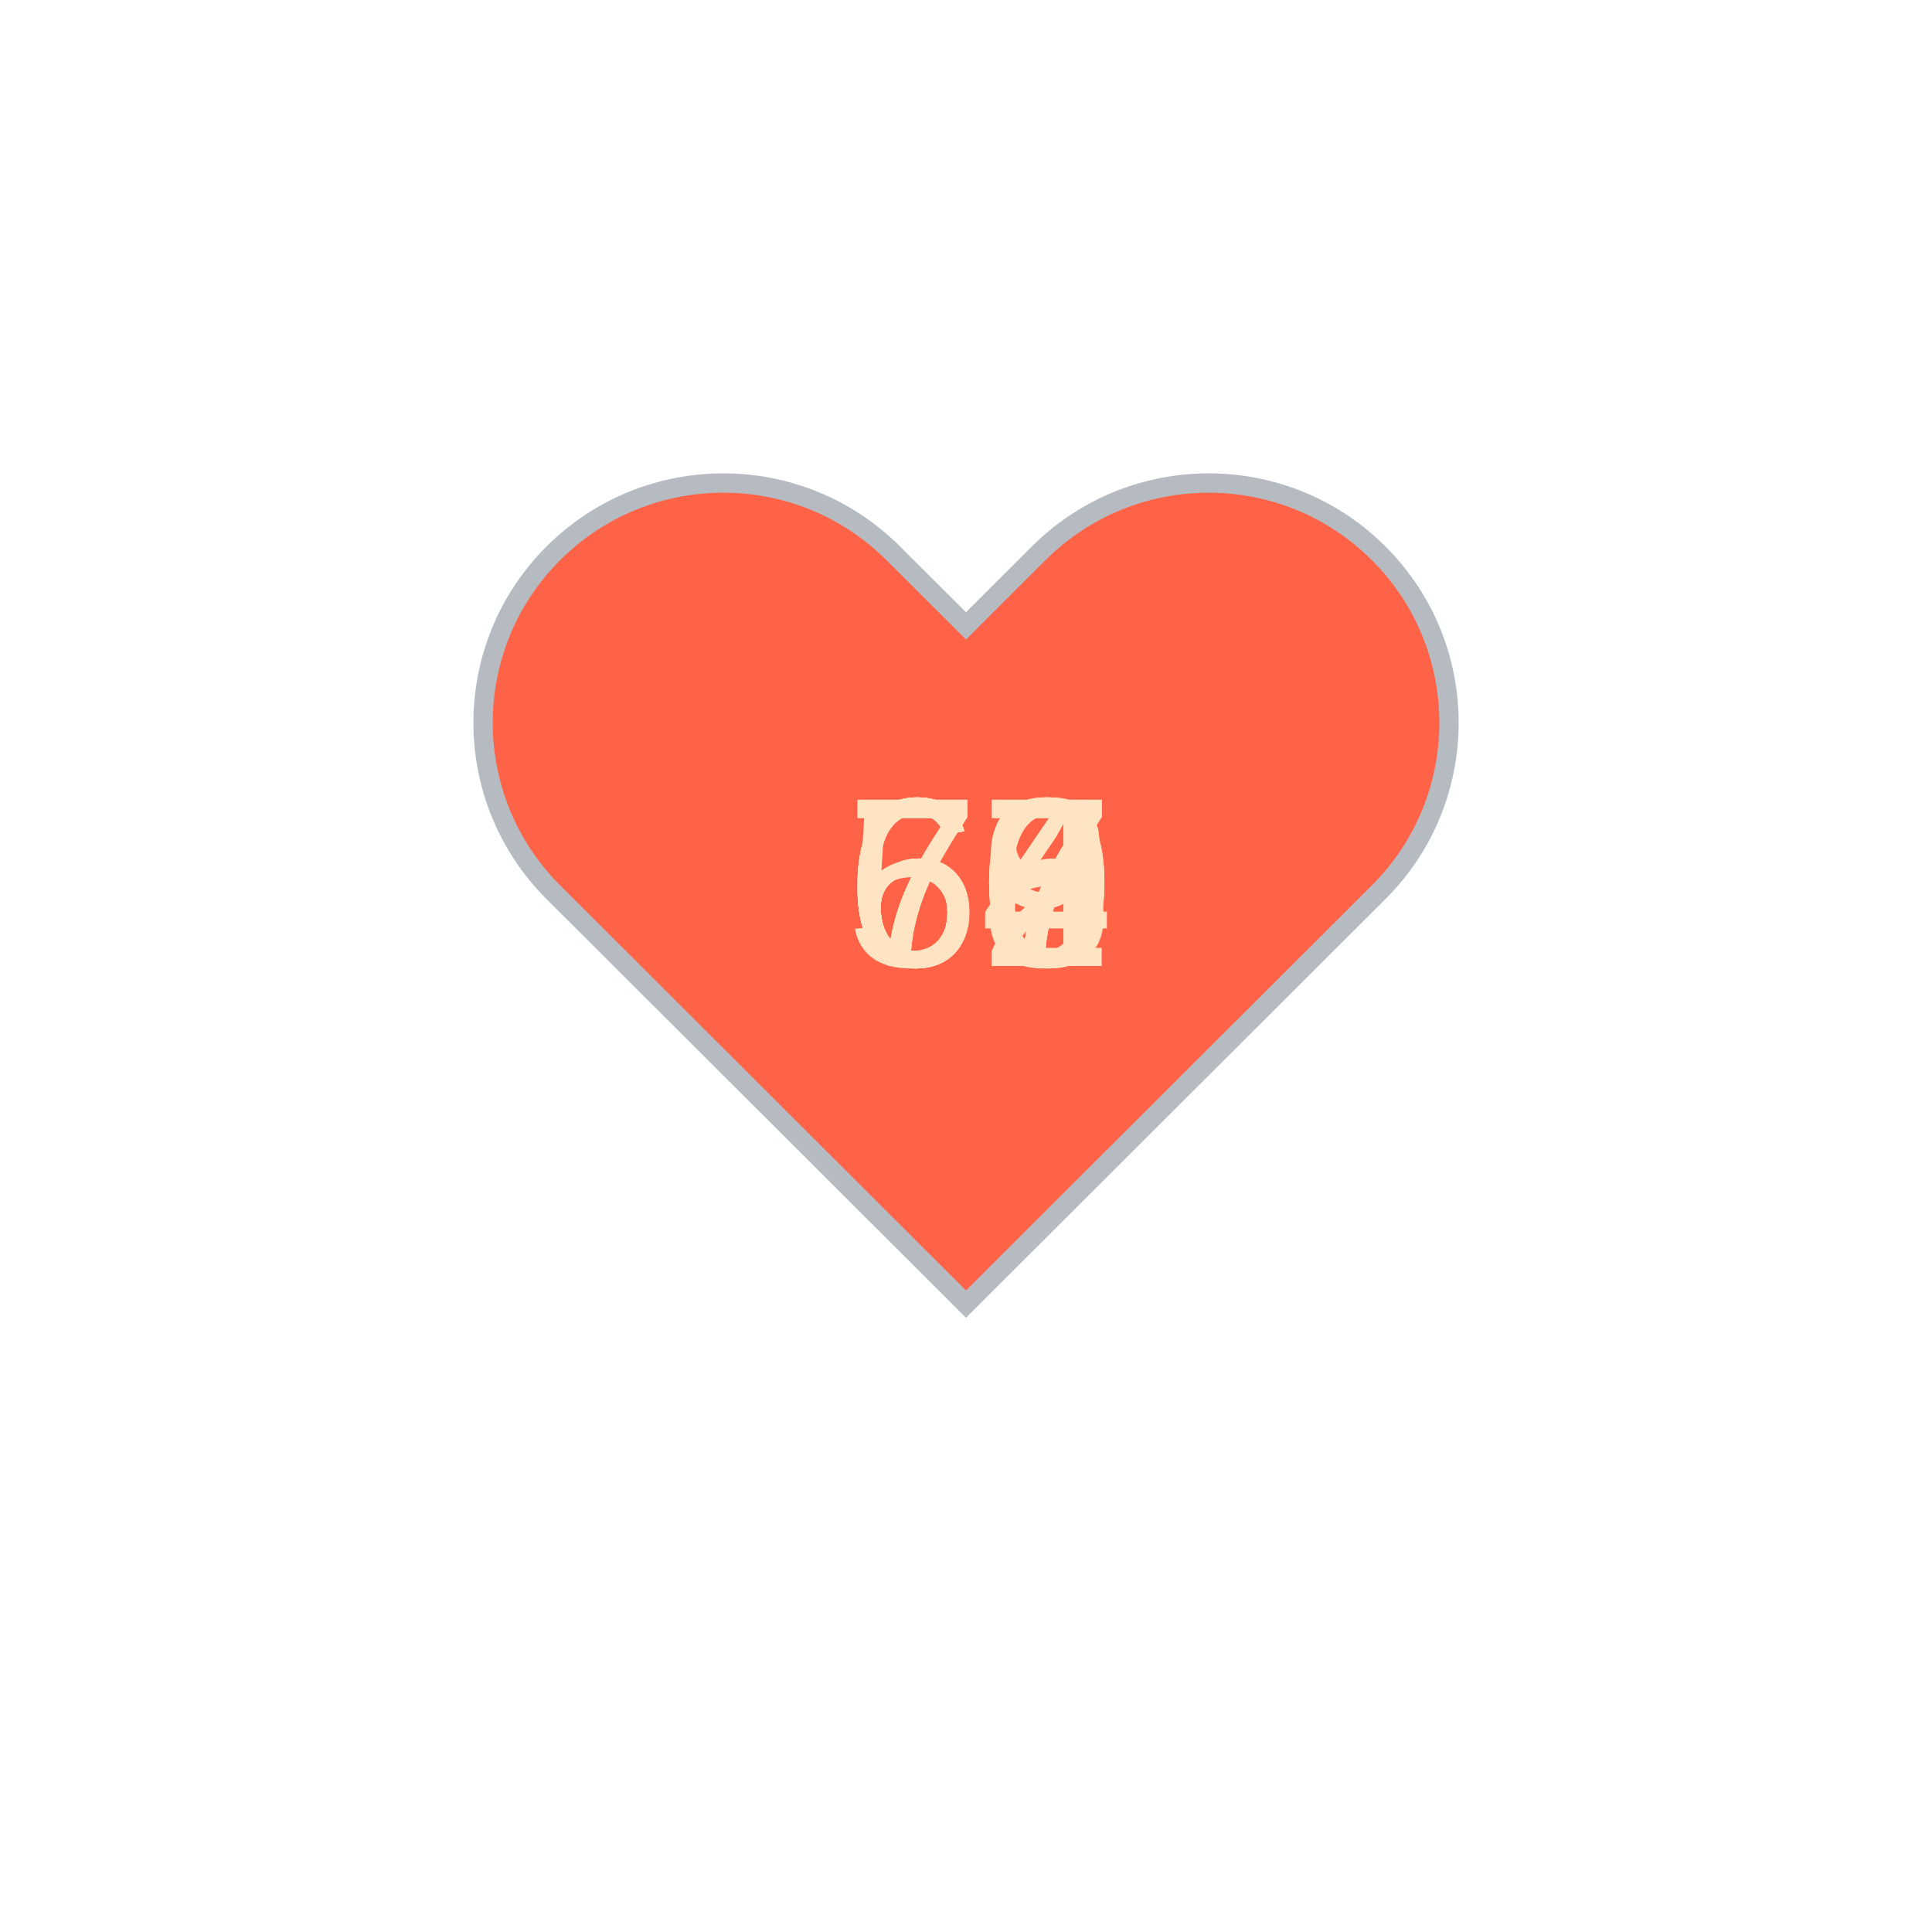
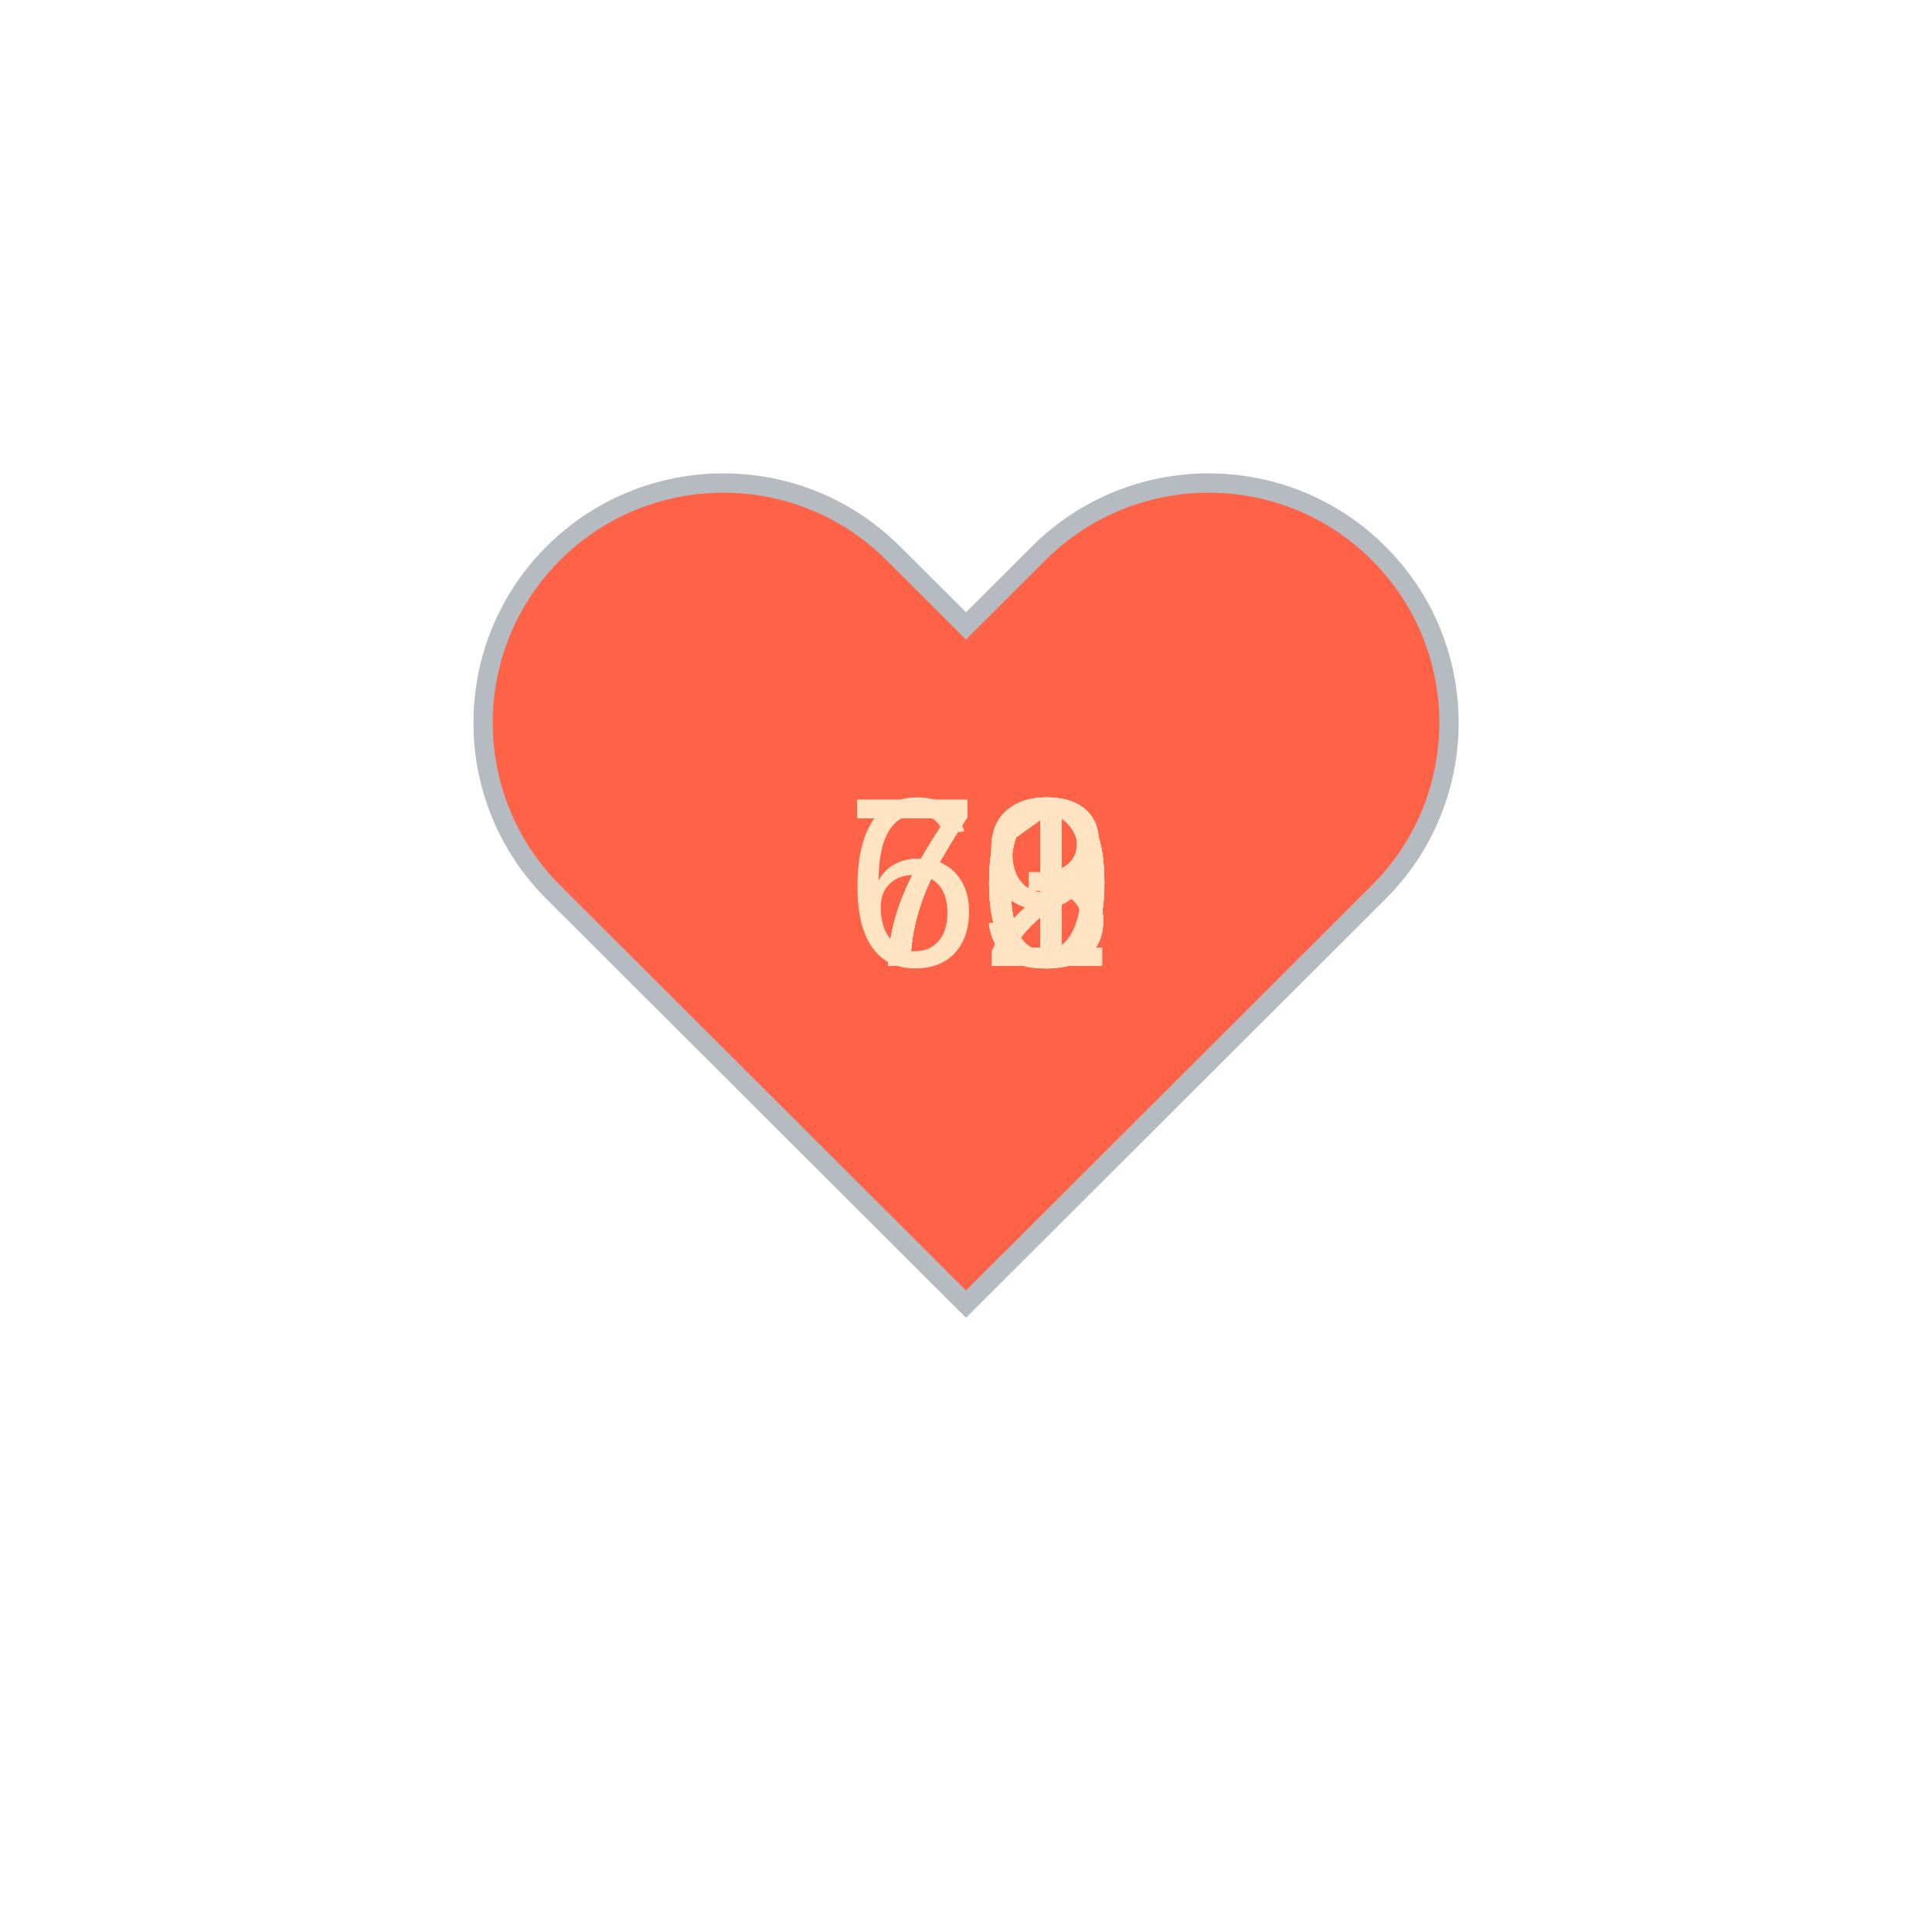
<svg xmlns="http://www.w3.org/2000/svg" baseProfile="full" height="150" version="1.1" viewBox="0,0,200,200" width="150">
  <defs />
  <g transform="translate(100 100)">
    <path d="M92.71,7.27L92.71,7.27c-9.71-9.69-25.46-9.69-35.18,0L50,14.79l-7.54-7.52C32.75-2.42,17-2.42,7.29,7.27v0 c-9.71,9.69-9.71,25.41,0,35.1L50,85l42.71-42.63C102.43,32.68,102.43,16.96,92.71,7.27z" fill="tomato" stroke="#B6BBC1" stroke-width="2" transform="translate(-50 -50)" />
    <animateTransform additive="sum" attributeName="transform" dur="1.2s" repeatCount="indefinite" type="scale" values="1; 1.5; 1.25; 1.5; 1.5; 1;" />
-     <text fill="bisque" style="font-size:25px; font-family:Arial" transform="translate(-12.5 0)">70<animate attributeName="visibility" dur="12.0s" keyTimes="0;0.1;0.2;0.3;0.4;0.5;0.6;0.7;0.8;0.9;1.0" repeatCount="indefinite" values="visible;hidden;hidden;hidden;hidden;hidden;hidden;hidden;hidden;hidden;hidden" />
+     <text fill="bisque" style="font-size:25px; font-family:Arial" transform="translate(-12.5 0)">73<animate attributeName="visibility" dur="12.0s" keyTimes="0;0.1;0.2;0.3;0.4;0.5;0.6;0.7;0.8;0.9;1.0" repeatCount="indefinite" values="visible;hidden;hidden;hidden;hidden;hidden;hidden;hidden;hidden;hidden;hidden" />
    </text>
-     <text fill="bisque" style="font-size:25px; font-family:Arial" transform="translate(-12.5 0)">67<animate attributeName="visibility" dur="12.0s" keyTimes="0;0.1;0.2;0.3;0.4;0.5;0.6;0.7;0.8;0.9;1.0" repeatCount="indefinite" values="hidden;visible;hidden;hidden;hidden;hidden;hidden;hidden;hidden;hidden;hidden" />
+     <text fill="bisque" style="font-size:25px; font-family:Arial" transform="translate(-12.5 0)">73<animate attributeName="visibility" dur="12.0s" keyTimes="0;0.1;0.2;0.3;0.4;0.5;0.6;0.7;0.8;0.9;1.0" repeatCount="indefinite" values="hidden;visible;hidden;hidden;hidden;hidden;hidden;hidden;hidden;hidden;hidden" />
    </text>
-     <text fill="bisque" style="font-size:25px; font-family:Arial" transform="translate(-12.5 0)">72<animate attributeName="visibility" dur="12.0s" keyTimes="0;0.1;0.2;0.3;0.4;0.5;0.6;0.7;0.8;0.9;1.0" repeatCount="indefinite" values="hidden;hidden;visible;hidden;hidden;hidden;hidden;hidden;hidden;hidden;hidden" />
+     <text fill="bisque" style="font-size:25px; font-family:Arial" transform="translate(-12.5 0)">70<animate attributeName="visibility" dur="12.0s" keyTimes="0;0.1;0.2;0.3;0.4;0.5;0.6;0.7;0.8;0.9;1.0" repeatCount="indefinite" values="hidden;hidden;visible;hidden;hidden;hidden;hidden;hidden;hidden;hidden;hidden" />
    </text>
-     <text fill="bisque" style="font-size:25px; font-family:Arial" transform="translate(-12.5 0)">66<animate attributeName="visibility" dur="12.0s" keyTimes="0;0.1;0.2;0.3;0.4;0.5;0.6;0.7;0.8;0.9;1.0" repeatCount="indefinite" values="hidden;hidden;hidden;visible;hidden;hidden;hidden;hidden;hidden;hidden;hidden" />
+     <text fill="bisque" style="font-size:25px; font-family:Arial" transform="translate(-12.5 0)">70<animate attributeName="visibility" dur="12.0s" keyTimes="0;0.1;0.2;0.3;0.4;0.5;0.6;0.7;0.8;0.9;1.0" repeatCount="indefinite" values="hidden;hidden;hidden;visible;hidden;hidden;hidden;hidden;hidden;hidden;hidden" />
    </text>
    <text fill="bisque" style="font-size:25px; font-family:Arial" transform="translate(-12.5 0)">70<animate attributeName="visibility" dur="12.0s" keyTimes="0;0.1;0.2;0.3;0.4;0.5;0.6;0.7;0.8;0.9;1.0" repeatCount="indefinite" values="hidden;hidden;hidden;hidden;visible;hidden;hidden;hidden;hidden;hidden;hidden" />
    </text>
-     <text fill="bisque" style="font-size:25px; font-family:Arial" transform="translate(-12.5 0)">67<animate attributeName="visibility" dur="12.0s" keyTimes="0;0.1;0.2;0.3;0.4;0.5;0.6;0.7;0.8;0.9;1.0" repeatCount="indefinite" values="hidden;hidden;hidden;hidden;hidden;visible;hidden;hidden;hidden;hidden;hidden" />
+     <text fill="bisque" style="font-size:25px; font-family:Arial" transform="translate(-12.5 0)">70<animate attributeName="visibility" dur="12.0s" keyTimes="0;0.1;0.2;0.3;0.4;0.5;0.6;0.7;0.8;0.9;1.0" repeatCount="indefinite" values="hidden;hidden;hidden;hidden;hidden;visible;hidden;hidden;hidden;hidden;hidden" />
    </text>
-     <text fill="bisque" style="font-size:25px; font-family:Arial" transform="translate(-12.5 0)">67<animate attributeName="visibility" dur="12.0s" keyTimes="0;0.1;0.2;0.3;0.4;0.5;0.6;0.7;0.8;0.9;1.0" repeatCount="indefinite" values="hidden;hidden;hidden;hidden;hidden;hidden;visible;hidden;hidden;hidden;hidden" />
+     <text fill="bisque" style="font-size:25px; font-family:Arial" transform="translate(-12.5 0)">71<animate attributeName="visibility" dur="12.0s" keyTimes="0;0.1;0.2;0.3;0.4;0.5;0.6;0.7;0.8;0.9;1.0" repeatCount="indefinite" values="hidden;hidden;hidden;hidden;hidden;hidden;visible;hidden;hidden;hidden;hidden" />
    </text>
-     <text fill="bisque" style="font-size:25px; font-family:Arial" transform="translate(-12.5 0)">68<animate attributeName="visibility" dur="12.0s" keyTimes="0;0.1;0.2;0.3;0.4;0.5;0.6;0.7;0.8;0.9;1.0" repeatCount="indefinite" values="hidden;hidden;hidden;hidden;hidden;hidden;hidden;visible;hidden;hidden;hidden" />
+     <text fill="bisque" style="font-size:25px; font-family:Arial" transform="translate(-12.5 0)">69<animate attributeName="visibility" dur="12.0s" keyTimes="0;0.1;0.2;0.3;0.4;0.5;0.6;0.7;0.8;0.9;1.0" repeatCount="indefinite" values="hidden;hidden;hidden;hidden;hidden;hidden;hidden;visible;hidden;hidden;hidden" />
    </text>
-     <text fill="bisque" style="font-size:25px; font-family:Arial" transform="translate(-12.5 0)">64<animate attributeName="visibility" dur="12.0s" keyTimes="0;0.1;0.2;0.3;0.4;0.5;0.6;0.7;0.8;0.9;1.0" repeatCount="indefinite" values="hidden;hidden;hidden;hidden;hidden;hidden;hidden;hidden;visible;hidden;hidden" />
+     <text fill="bisque" style="font-size:25px; font-family:Arial" transform="translate(-12.5 0)">71<animate attributeName="visibility" dur="12.0s" keyTimes="0;0.1;0.2;0.3;0.4;0.5;0.6;0.7;0.8;0.9;1.0" repeatCount="indefinite" values="hidden;hidden;hidden;hidden;hidden;hidden;hidden;hidden;visible;hidden;hidden" />
    </text>
-     <text fill="bisque" style="font-size:25px; font-family:Arial" transform="translate(-12.5 0)">59<animate attributeName="visibility" dur="12.0s" keyTimes="0;0.1;0.2;0.3;0.4;0.5;0.6;0.7;0.8;0.9;1.0" repeatCount="indefinite" values="hidden;hidden;hidden;hidden;hidden;hidden;hidden;hidden;hidden;visible;hidden" />
+     <text fill="bisque" style="font-size:25px; font-family:Arial" transform="translate(-12.5 0)">72<animate attributeName="visibility" dur="12.0s" keyTimes="0;0.1;0.2;0.3;0.4;0.5;0.6;0.7;0.8;0.9;1.0" repeatCount="indefinite" values="hidden;hidden;hidden;hidden;hidden;hidden;hidden;hidden;hidden;visible;hidden" />
    </text>
  </g>
</svg>
